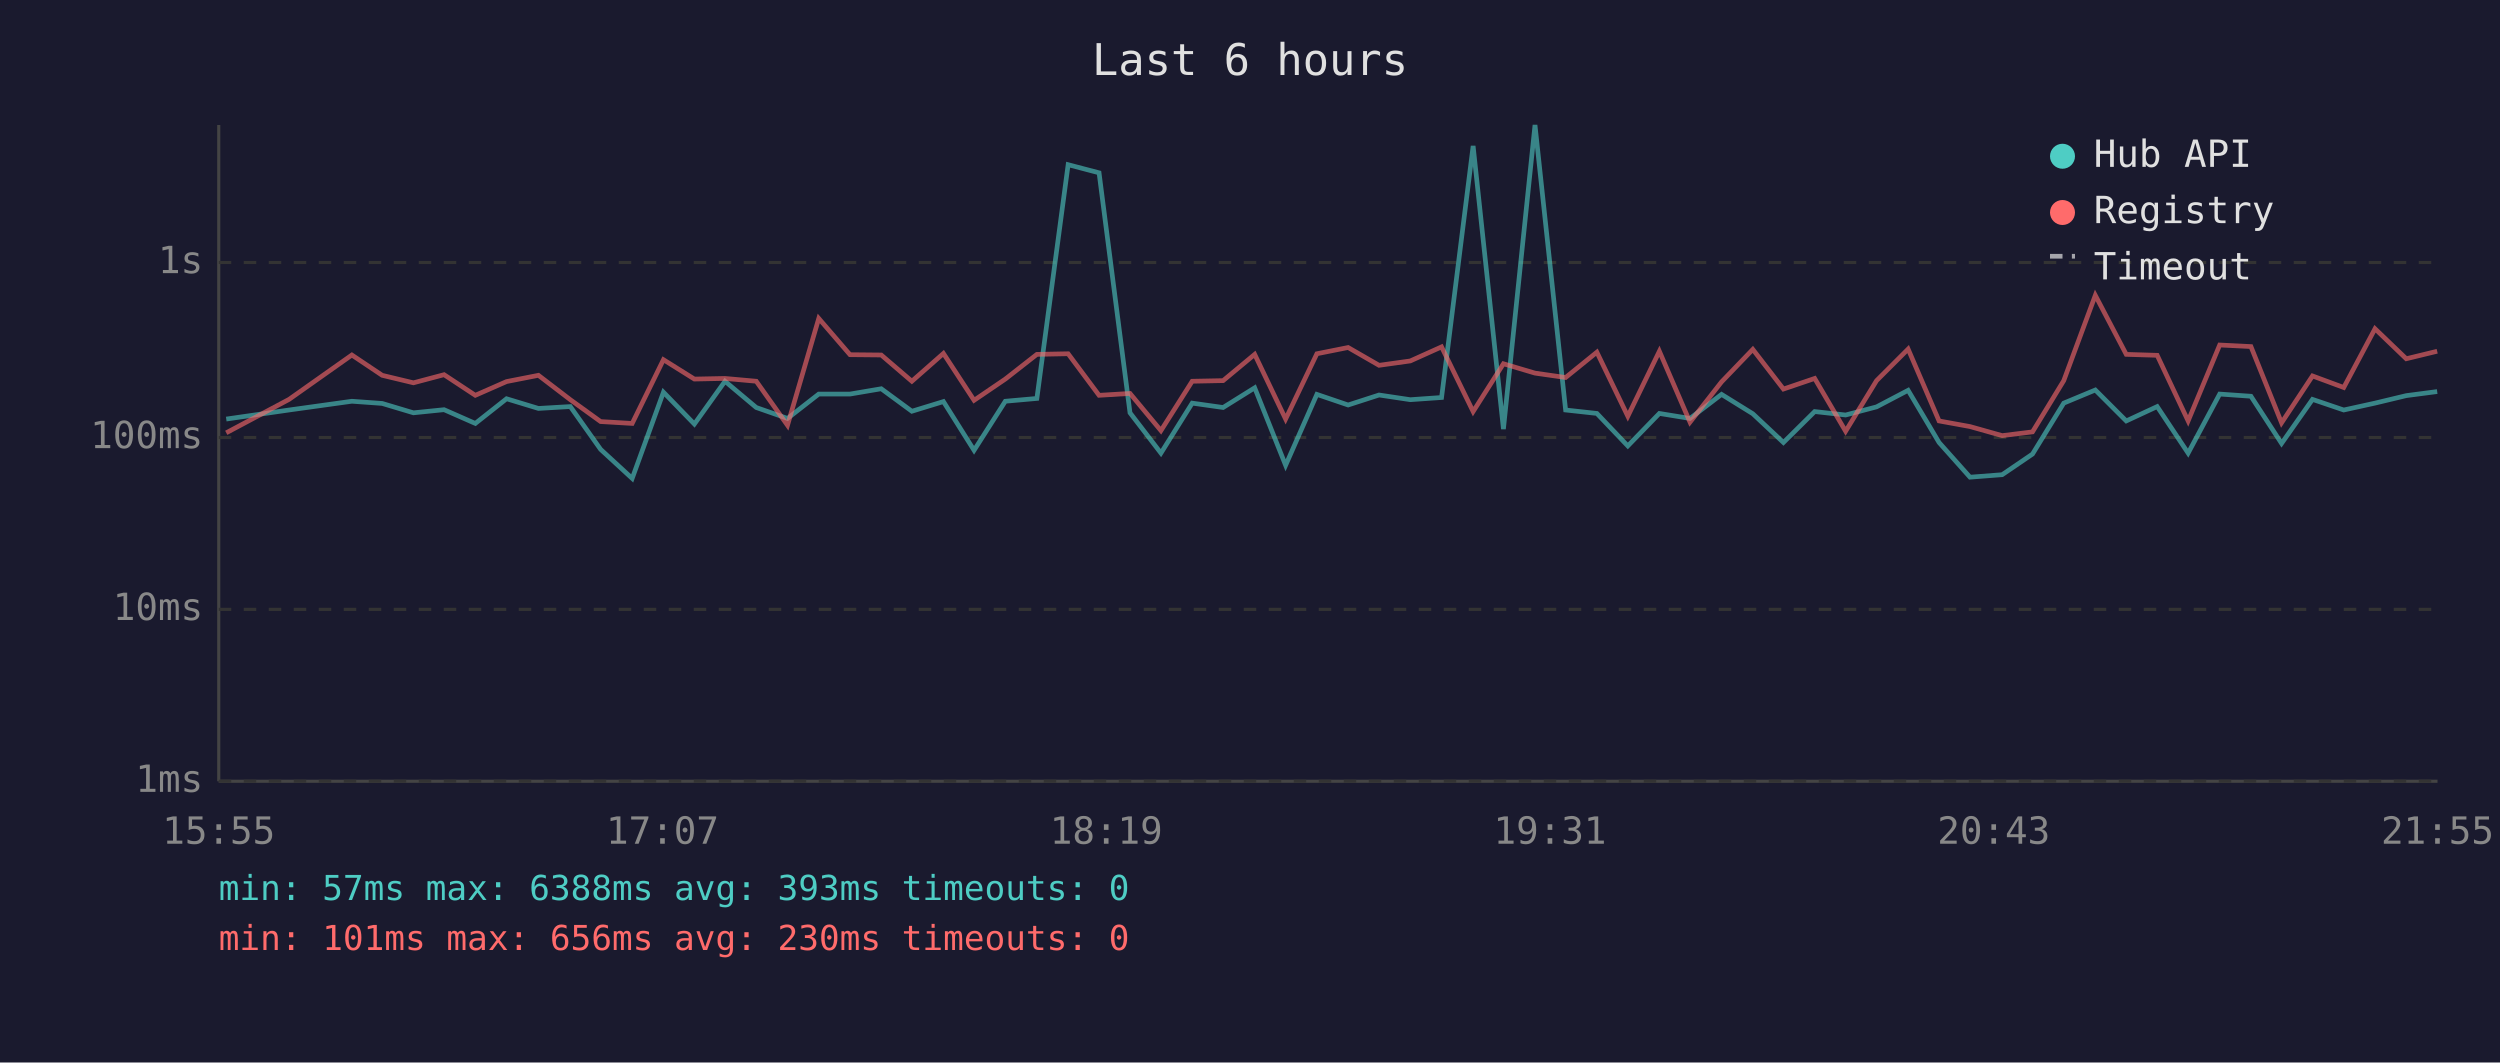
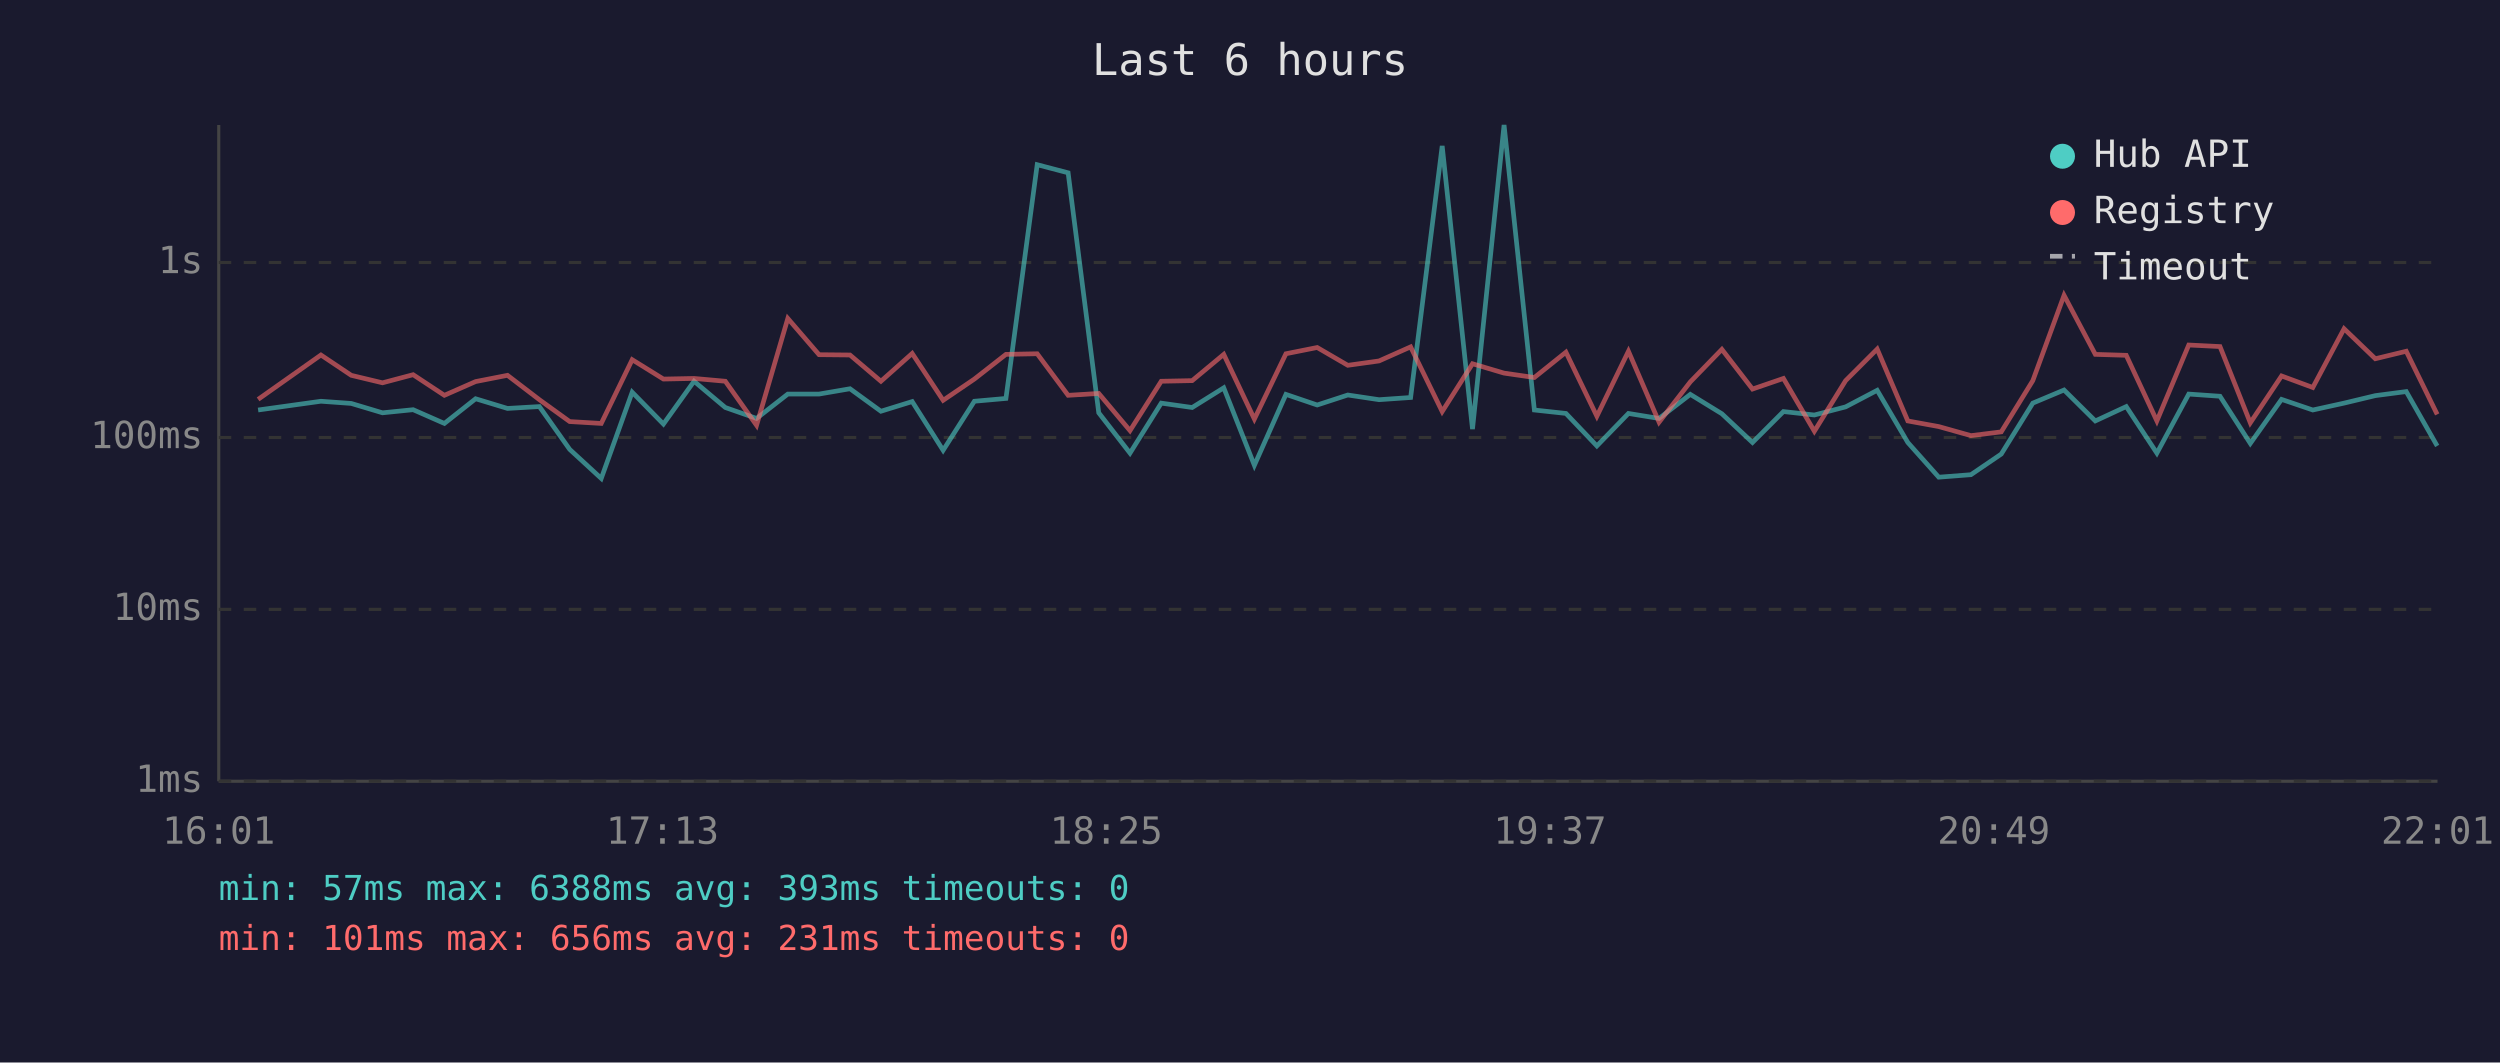
<svg xmlns="http://www.w3.org/2000/svg" viewBox="0 0 800 340" font-family="monospace" font-size="12">
  <rect width="800" height="340" fill="#1a1a2e" />
  <text x="400" y="24" fill="#e0e0e0" font-size="14" text-anchor="middle">Last 6 hours</text>
  <line x1="70" y1="40" x2="70" y2="250" stroke="#444" stroke-width="1" />
  <line x1="70" y1="250" x2="780" y2="250" stroke="#444" stroke-width="1" />
  <line x1="70" y1="250" x2="780" y2="250" stroke="#333" stroke-width="1" stroke-dasharray="4" />
  <text x="65" y="250" fill="#888" text-anchor="end" dominant-baseline="middle">1ms</text>
  <line x1="70" y1="195" x2="780" y2="195" stroke="#333" stroke-width="1" stroke-dasharray="4" />
  <text x="65" y="195" fill="#888" text-anchor="end" dominant-baseline="middle">10ms</text>
  <line x1="70" y1="140" x2="780" y2="140" stroke="#333" stroke-width="1" stroke-dasharray="4" />
  <text x="65" y="140" fill="#888" text-anchor="end" dominant-baseline="middle">100ms</text>
  <line x1="70" y1="84" x2="780" y2="84" stroke="#333" stroke-width="1" stroke-dasharray="4" />
  <text x="65" y="84" fill="#888" text-anchor="end" dominant-baseline="middle">1s</text>
-   <text x="70" y="270" fill="#888" text-anchor="middle">15:55</text>
-   <text x="212" y="270" fill="#888" text-anchor="middle">17:07</text>
-   <text x="354" y="270" fill="#888" text-anchor="middle">18:19</text>
-   <text x="496" y="270" fill="#888" text-anchor="middle">19:31</text>
-   <text x="638" y="270" fill="#888" text-anchor="middle">20:43</text>
-   <text x="780" y="270" fill="#888" text-anchor="middle">21:55</text>
-   <polyline points="72.4,134.1 92.5,131.2 112.6,128.4 122.3,129.1 132.3,132.1 142.1,131.1 152.1,135.5 162.1,127.6 172.3,130.7 182.5,130.1 192.2,143.8 202.3,153.1 212.3,125.5 222.2,135.7 232.0,122.0 242.0,130.4 252.0,133.9 262.0,126.1 272.0,126.1 282.0,124.4 291.8,131.6 301.9,128.5 311.7,144.1 321.7,128.4 331.8,127.5 341.8,52.7 351.7,55.3 361.6,132.1 371.5,145.0 381.5,129.0 391.4,130.4 401.5,124.1 411.4,148.9 421.4,126.2 431.4,129.6 441.3,126.4 451.3,127.9 461.3,127.2 471.4,46.7 481.1,137.3 491.2,40.0 501.0,131.2 511.0,132.3 520.9,142.7 531.0,132.3 540.8,133.9 550.9,126.2 560.9,132.4 570.7,141.6 580.7,131.7 590.6,132.8 600.5,130.2 610.6,124.9 620.5,141.6 630.4,152.7 640.7,151.9 650.4,145.3 660.4,129.0 670.5,124.8 680.4,134.7 690.3,130.1 700.2,145.0 710.3,126.1 720.3,126.8 730.1,141.9 740.0,127.8 750.0,131.2 760.0,129.0 770.0,126.6 779.9,125.3" fill="none" stroke="#4ecdc4" stroke-width="1.5" opacity="0.6" />
-   <polyline points="72.4,138.5 92.5,127.8 112.6,113.6 122.3,120.1 132.3,122.5 142.1,119.9 152.1,126.5 162.1,122.1 172.3,120.1 182.5,127.9 192.2,134.9 202.3,135.5 212.3,115.1 222.2,121.3 232.0,121.1 242.0,122.0 252.0,136.1 262.0,101.9 272.0,113.5 282.0,113.6 291.8,122.0 301.9,113.1 311.7,128.1 321.7,121.3 331.8,113.4 341.8,113.2 351.7,126.5 361.6,125.9 371.5,137.8 381.5,122.0 391.4,121.8 401.5,113.4 411.4,134.1 421.4,113.2 431.4,111.2 441.3,116.9 451.3,115.5 461.3,111.0 471.4,131.7 481.1,116.4 491.2,119.4 501.0,120.8 511.0,112.7 520.9,133.2 531.0,112.4 540.8,135.1 550.9,122.2 560.9,111.8 570.7,124.5 580.7,121.1 590.6,138.0 600.5,121.8 610.6,111.7 620.5,134.7 630.4,136.5 640.7,139.4 650.4,138.2 660.4,121.8 670.5,94.5 680.4,113.4 690.3,113.7 700.2,134.7 710.3,110.4 720.3,110.9 730.1,135.3 740.0,120.3 750.0,124.0 760.0,105.2 770.0,114.8 779.9,112.4" fill="none" stroke="#ff6b6b" stroke-width="1.5" opacity="0.6" />
+   <text x="70" y="270" fill="#888" text-anchor="middle">16:01</text>
+   <text x="212" y="270" fill="#888" text-anchor="middle">17:13</text>
+   <text x="354" y="270" fill="#888" text-anchor="middle">18:25</text>
+   <text x="496" y="270" fill="#888" text-anchor="middle">19:37</text>
+   <text x="638" y="270" fill="#888" text-anchor="middle">20:49</text>
+   <text x="780" y="270" fill="#888" text-anchor="middle">22:01</text>
+   <polyline points="82.6,131.2 102.7,128.4 112.4,129.1 122.4,132.1 132.2,131.1 142.2,135.5 152.2,127.6 162.4,130.7 172.6,130.1 182.3,143.8 192.4,153.1 202.3,125.5 212.3,135.7 222.1,122.0 232.1,130.4 242.1,133.9 252.1,126.1 262.1,126.1 272.0,124.4 281.9,131.6 291.9,128.5 301.8,144.1 311.8,128.4 321.9,127.5 331.9,52.7 341.8,55.3 351.6,132.1 361.6,145.0 371.6,129.0 381.5,130.4 391.6,124.1 401.4,148.9 411.5,126.2 421.5,129.6 431.3,126.4 441.3,127.9 451.4,127.2 461.5,46.7 471.2,137.3 481.3,40.0 491.0,131.2 501.1,132.3 511.0,142.7 521.1,132.3 530.9,133.9 540.9,126.2 551.0,132.4 560.8,141.6 570.7,131.7 580.6,132.8 590.6,130.2 600.7,124.9 610.5,141.6 620.4,152.7 630.7,151.9 640.4,145.3 650.5,129.0 660.5,124.8 670.5,134.7 680.4,130.1 690.2,145.0 700.4,126.1 710.4,126.8 720.1,141.9 730.1,127.8 740.1,131.2 750.1,129.0 760.1,126.6 770.0,125.3 779.9,142.7" fill="none" stroke="#4ecdc4" stroke-width="1.5" opacity="0.6" />
+   <polyline points="82.6,127.8 102.7,113.6 112.4,120.1 122.4,122.5 132.2,119.9 142.2,126.5 152.2,122.1 162.4,120.1 172.6,127.9 182.3,134.9 192.4,135.5 202.3,115.1 212.3,121.3 222.1,121.1 232.1,122.0 242.1,136.1 252.1,101.9 262.1,113.5 272.0,113.6 281.9,122.0 291.9,113.1 301.8,128.1 311.8,121.3 321.9,113.4 331.9,113.2 341.8,126.5 351.6,125.9 361.6,137.8 371.6,122.0 381.5,121.8 391.6,113.4 401.4,134.1 411.5,113.2 421.5,111.2 431.3,116.9 441.3,115.5 451.4,111.0 461.5,131.7 471.2,116.4 481.3,119.4 491.0,120.8 501.1,112.7 511.0,133.2 521.1,112.4 530.9,135.1 540.9,122.2 551.0,111.8 560.8,124.5 570.7,121.1 580.6,138.0 590.6,121.8 600.7,111.7 610.5,134.7 620.4,136.5 630.7,139.4 640.4,138.2 650.5,121.8 660.5,94.5 670.5,113.4 680.4,113.7 690.2,134.7 700.4,110.4 710.4,110.9 720.1,135.3 730.1,120.3 740.1,124.0 750.1,105.2 760.1,114.8 770.0,112.4 779.9,132.6" fill="none" stroke="#ff6b6b" stroke-width="1.5" opacity="0.6" />
  <circle cx="660" cy="50" r="4" fill="#4ecdc4" />
  <text x="670" y="50" fill="#e0e0e0" dominant-baseline="middle">Hub API</text>
  <circle cx="660" cy="68" r="4" fill="#ff6b6b" />
  <text x="670" y="68" fill="#e0e0e0" dominant-baseline="middle">Registry</text>
  <line x1="656" y1="82" x2="664" y2="82" stroke="#e0e0e0" stroke-width="1.5" stroke-dasharray="4,3" opacity="0.7" />
  <text x="670" y="86" fill="#e0e0e0" dominant-baseline="middle">Timeout</text>
  <text x="70" y="288" fill="#4ecdc4" font-size="11">min: 57ms  max: 6388ms  avg: 393ms  timeouts: 0</text>
-   <text x="70" y="304" fill="#ff6b6b" font-size="11">min: 101ms  max: 656ms  avg: 230ms  timeouts: 0</text>
+   <text x="70" y="304" fill="#ff6b6b" font-size="11">min: 101ms  max: 656ms  avg: 231ms  timeouts: 0</text>
</svg>
